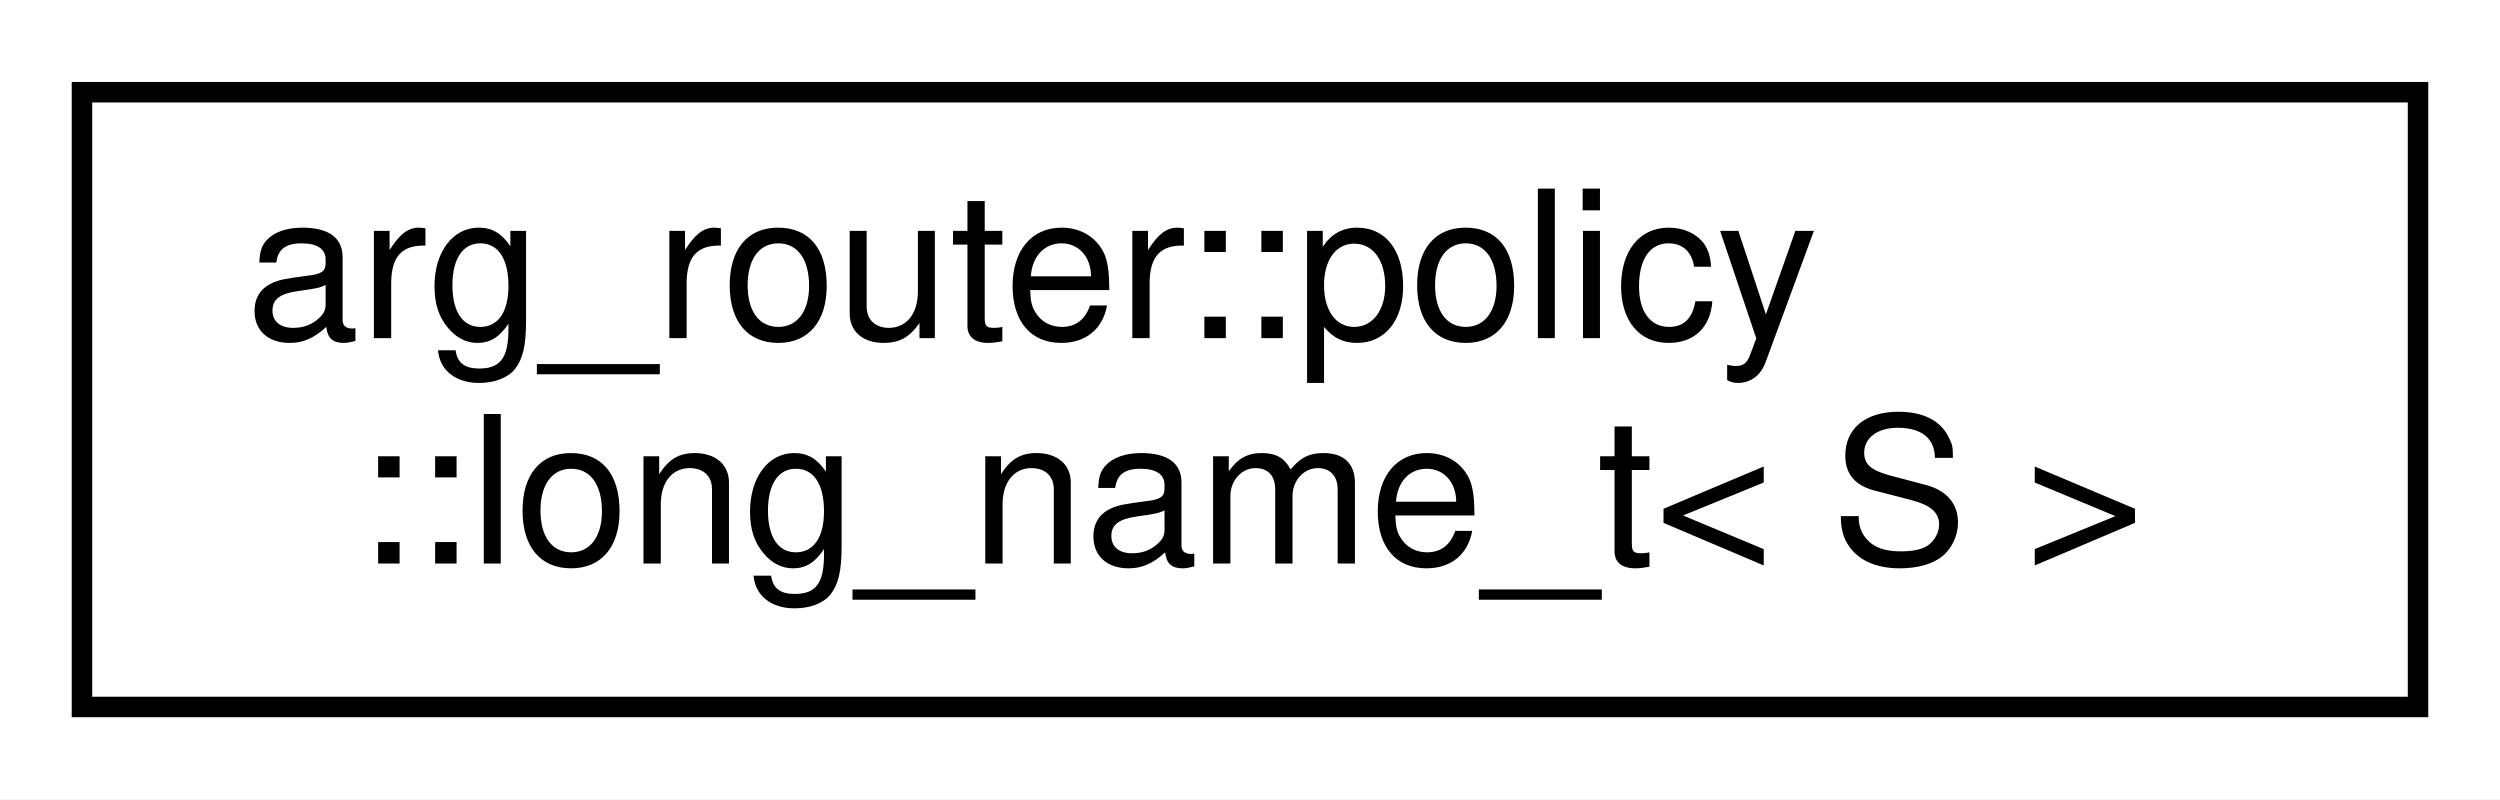
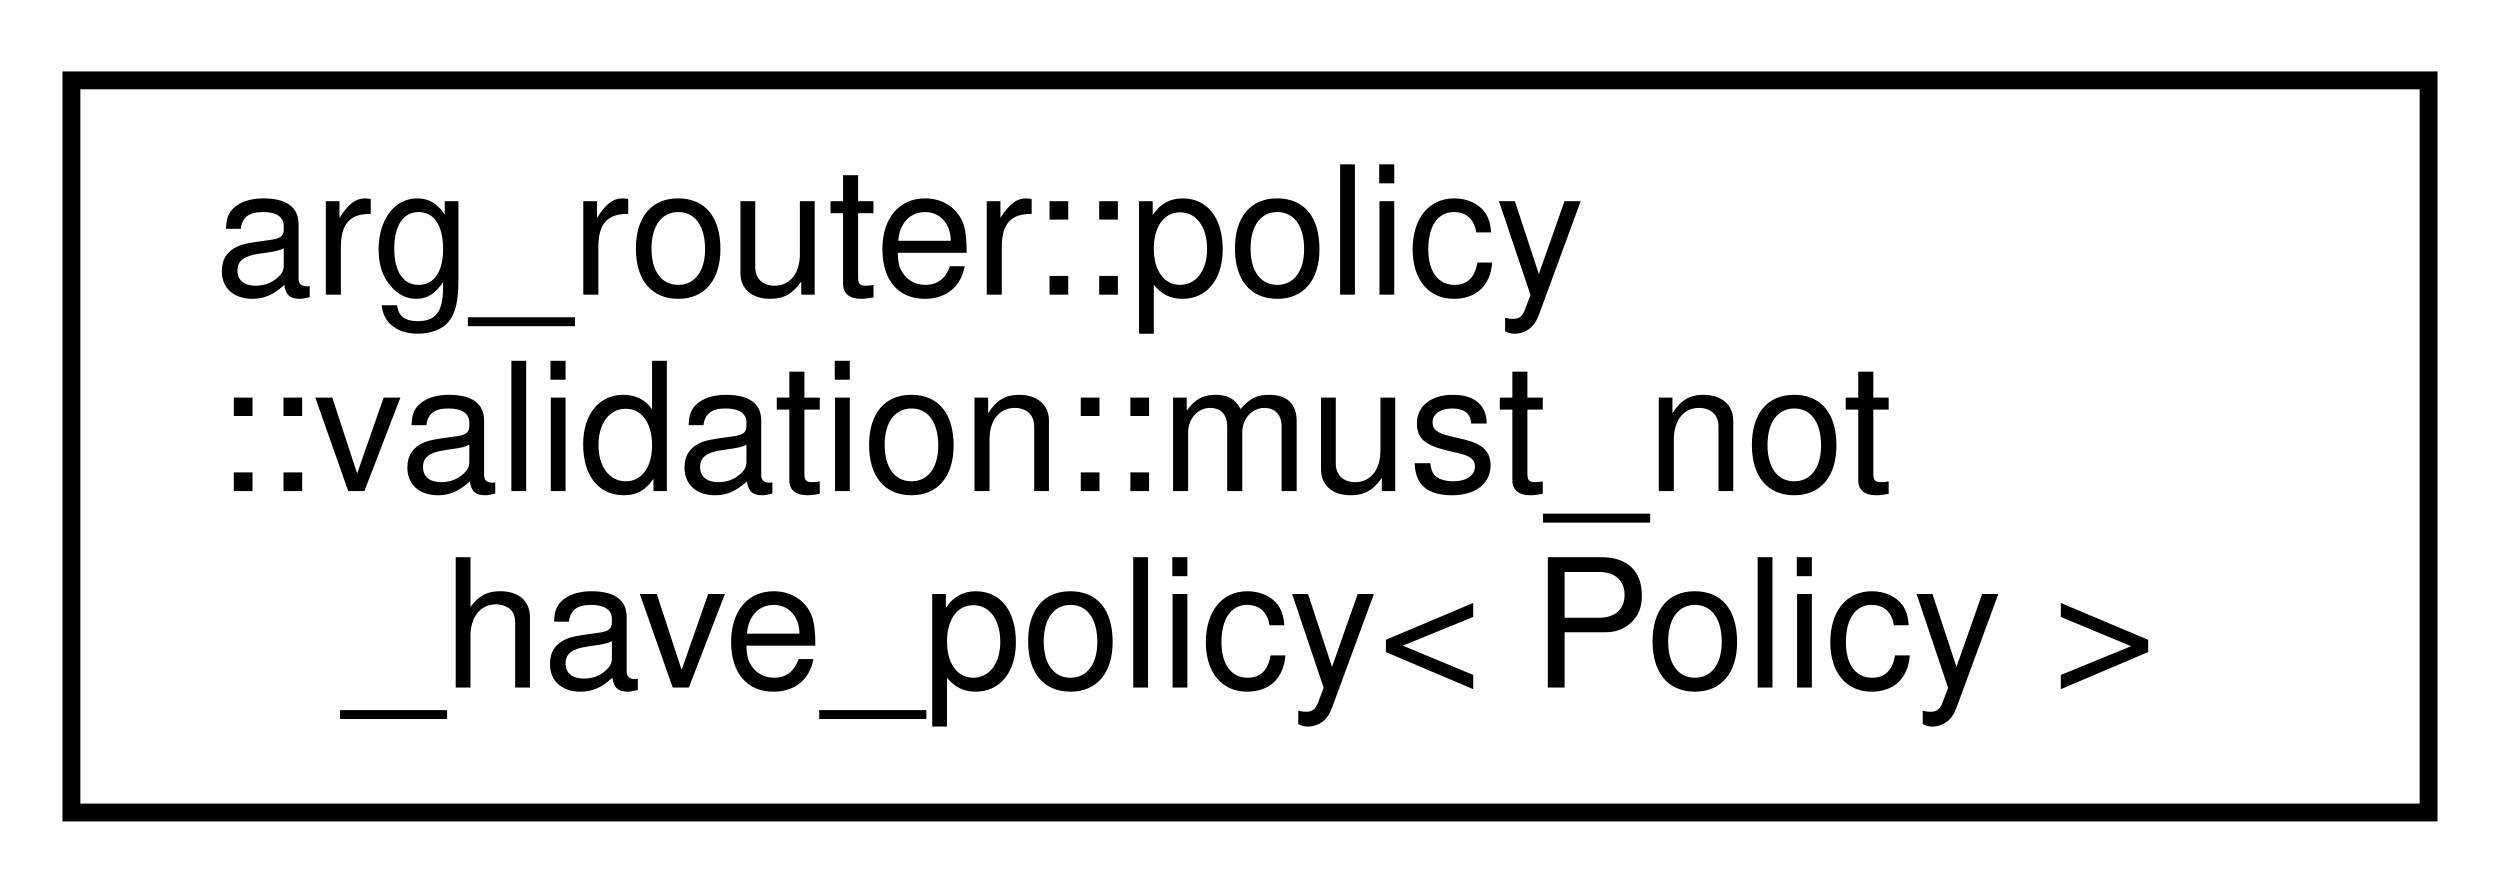
- <svg xmlns="http://www.w3.org/2000/svg" xmlns:xlink="http://www.w3.org/1999/xlink" width="122pt" height="39pt" viewBox="0.00 0.00 122.00 39.00">
-   <g id="graph0" class="graph" transform="scale(1 1) rotate(0) translate(4 35)">
-     <polygon fill="white" stroke="transparent" points="-4,4 -4,-35 118,-35 118,4 -4,4" />
+ <svg xmlns="http://www.w3.org/2000/svg" xmlns:xlink="http://www.w3.org/1999/xlink" width="140pt" height="50pt" viewBox="0.00 0.00 140.00 50.00">
+   <g id="graph0" class="graph" transform="scale(1 1) rotate(0) translate(4 46)">
+     <polygon fill="white" stroke="transparent" points="-4,4 -4,-46 136,-46 136,4 -4,4" />
    <g id="node1" class="node">
      <g id="a_node1">
-         <a xlink:href="classarg__router_1_1policy_1_1long__name__t.html" target="_top" xlink:title=" ">
-           <polygon fill="white" stroke="black" points="0,-0.5 0,-30.5 114,-30.5 114,-0.5 0,-0.5" />
-           <text text-anchor="start" x="8" y="-18.5" font-family="Helvetica,sans-Serif" font-size="10.00">arg_router::policy</text>
-           <text text-anchor="middle" x="57" y="-7.5" font-family="Helvetica,sans-Serif" font-size="10.00">::long_name_t&lt; S &gt;</text>
+         <a xlink:href="structarg__router_1_1policy_1_1validation_1_1must__not__have__policy.html" target="_top" xlink:title=" ">
+           <polygon fill="white" stroke="black" points="0,-0.5 0,-41.5 132,-41.5 132,-0.5 0,-0.5" />
+           <text text-anchor="start" x="8" y="-29.5" font-family="Helvetica,sans-Serif" font-size="10.00">arg_router::policy</text>
+           <text text-anchor="start" x="8" y="-18.5" font-family="Helvetica,sans-Serif" font-size="10.00">::validation::must_not</text>
+           <text text-anchor="middle" x="66" y="-7.5" font-family="Helvetica,sans-Serif" font-size="10.00">_have_policy&lt; Policy &gt;</text>
        </a>
      </g>
    </g>
  </g>
</svg>
